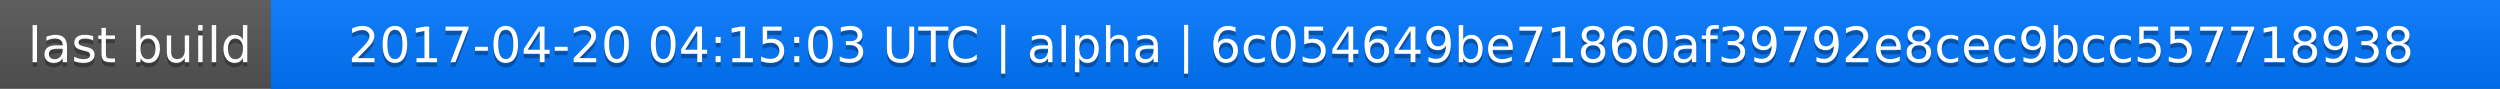
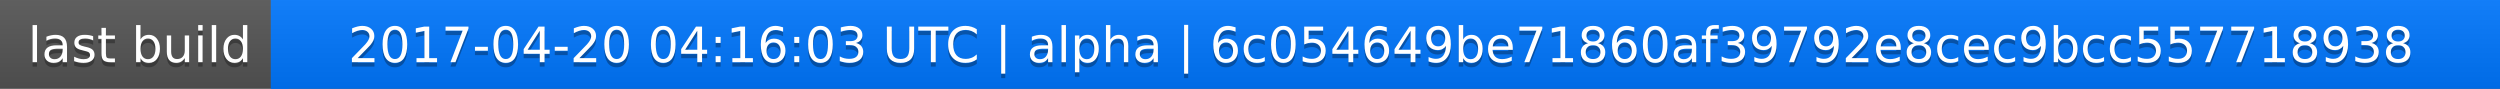
<svg xmlns="http://www.w3.org/2000/svg" width="563" height="20">
  <linearGradient id="a" x2="0" y2="100%">
    <stop offset="0" stop-color="#bbb" stop-opacity=".1" />
    <stop offset="1" stop-opacity=".1" />
  </linearGradient>
  <rect rx="0" width="563" height="20" fill="#555" />
  <rect rx="0" x="61" width="502" height="20" fill="#07f" />
  <path fill="#07f" d="M61 0h4v20h-4z" />
  <rect rx="0" width="563" height="20" fill="url(#a)" />
  <g fill="#fff" text-anchor="middle" font-family="DejaVu Sans,Verdana,Geneva,sans-serif" font-size="11">
    <text x="31.5" y="15" fill="#010101" fill-opacity=".3">last build</text>
    <text x="31.5" y="14">last build</text>
-     <text x="311" y="15" fill="#010101" fill-opacity=".3">2017-04-20 04:15:03 UTC | alpha | 6c054649be71860af39792e8cec9bcc557718938</text>
-     <text x="311" y="14">2017-04-20 04:15:03 UTC | alpha | 6c054649be71860af39792e8cec9bcc557718938</text>
+     <text x="311" y="15" fill="#010101" fill-opacity=".3">2017-04-20 04:16:03 UTC | alpha | 6c054649be71860af39792e8cec9bcc557718938</text>
+     <text x="311" y="14">2017-04-20 04:16:03 UTC | alpha | 6c054649be71860af39792e8cec9bcc557718938</text>
  </g>
</svg>
